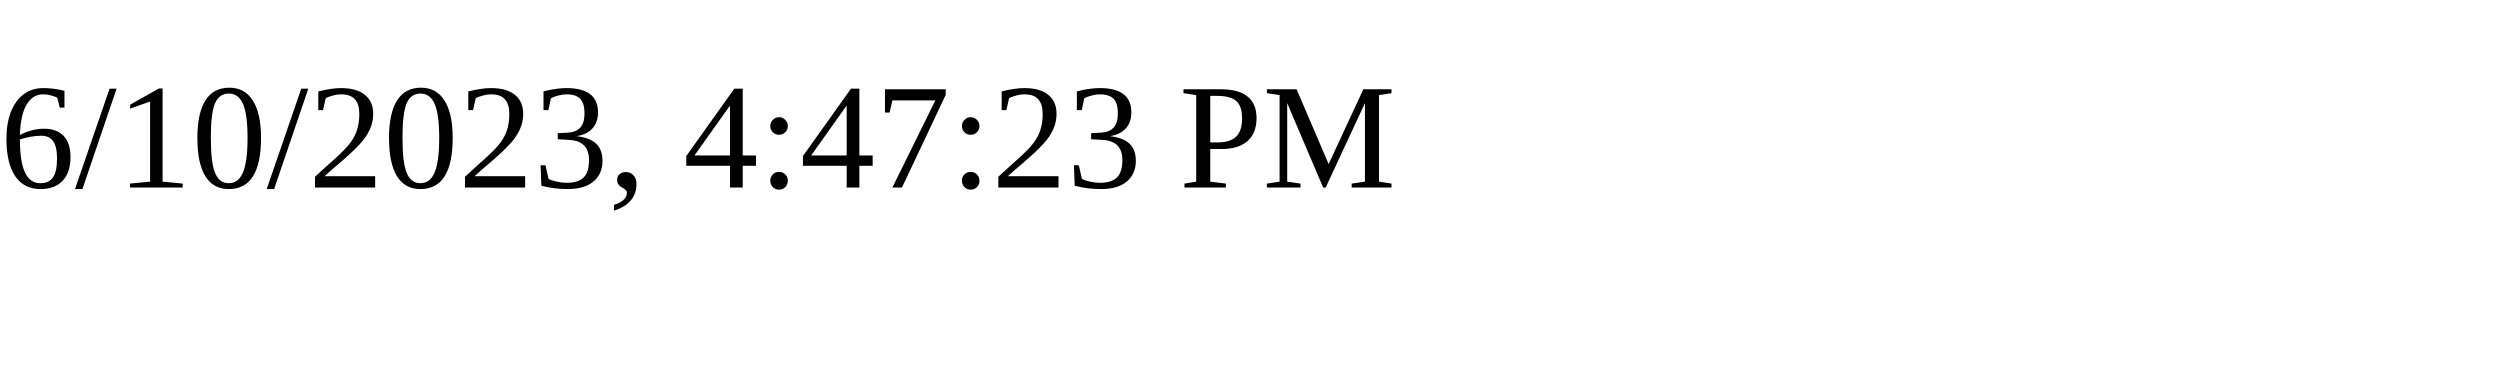
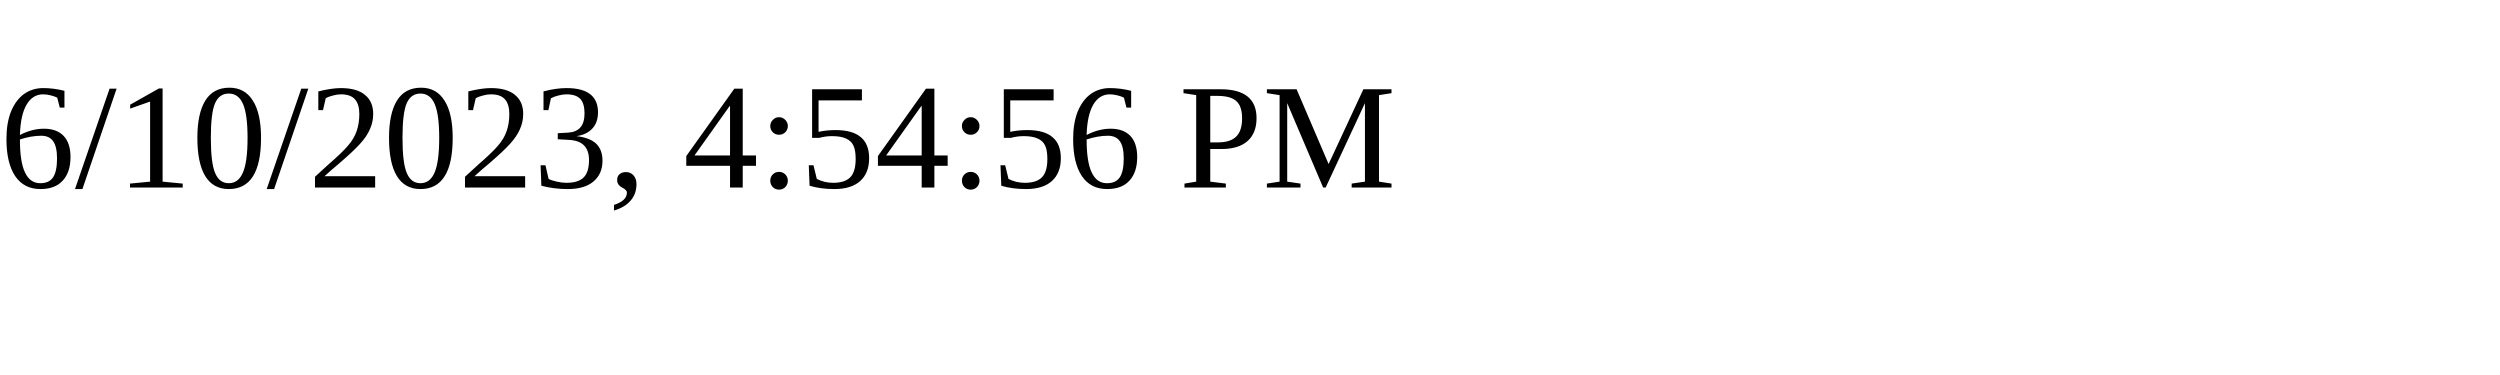
<svg xmlns="http://www.w3.org/2000/svg" height="30" width="200">
-   <text x="0" y="15">6/10/2023, 4:47:23 PM</text>
+   <text x="0" y="15">6/10/2023, 4:54:56 PM</text>
</svg>
